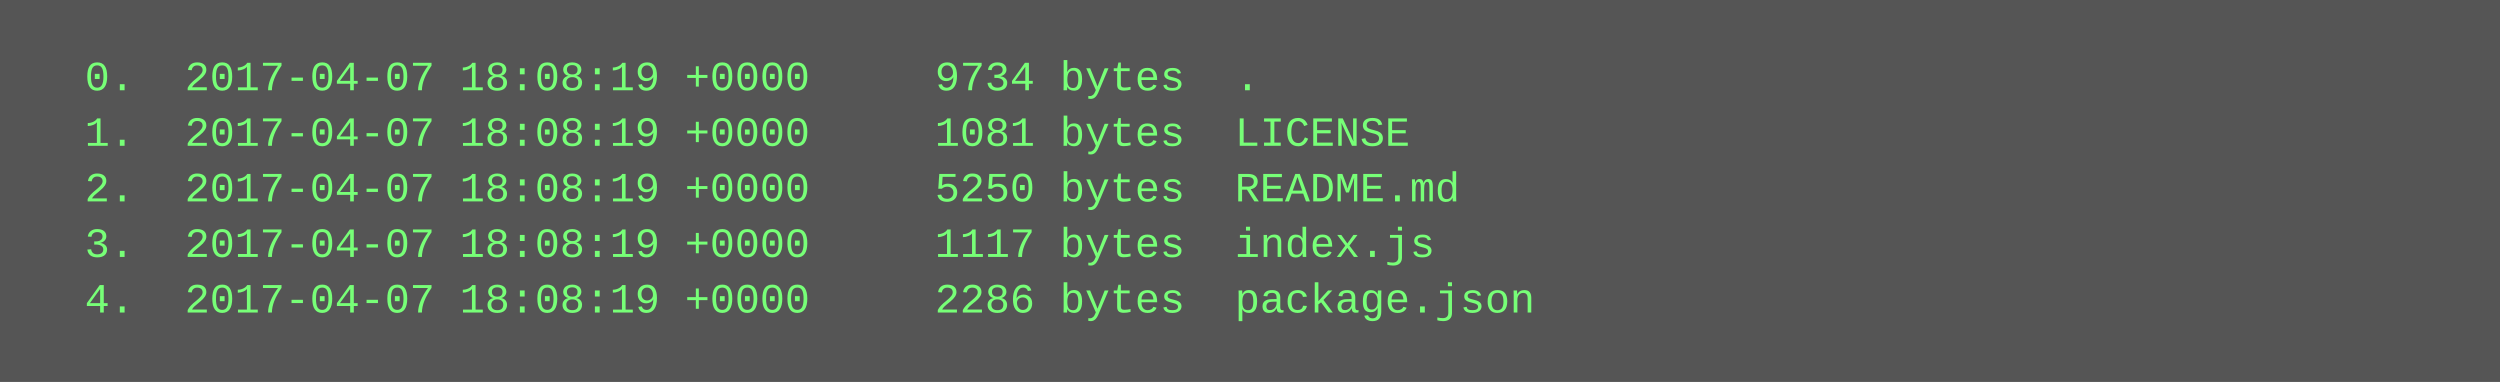
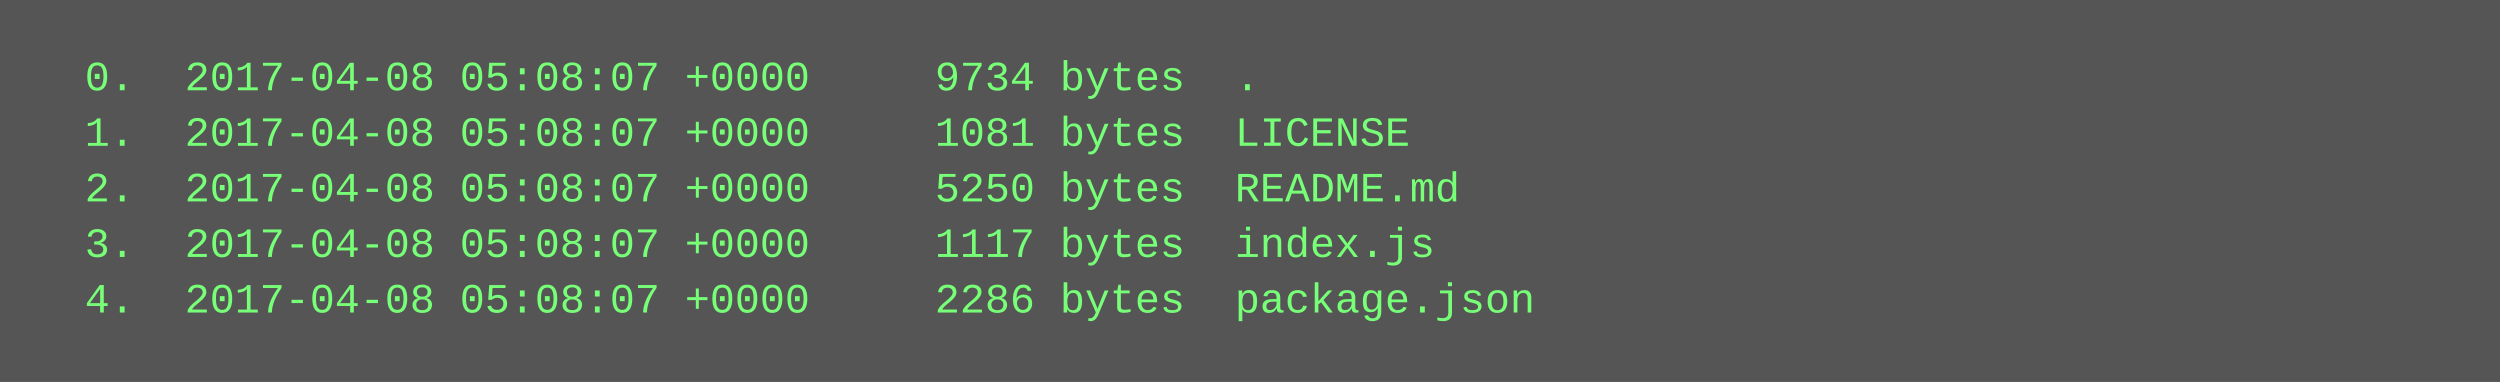
<svg xmlns="http://www.w3.org/2000/svg" height="110" width="720">
  <rect height="110" fill="#555" width="720" />
  <text fill="#7f7" font-family="Courier New" font-size="12" xml:space="preserve">
-     <tspan x="10" y="26">  0.  2017-04-07 18:08:19 +0000     9734 bytes  .</tspan>
-     <tspan x="10" y="42">  1.  2017-04-07 18:08:19 +0000     1081 bytes  LICENSE</tspan>
-     <tspan x="10" y="58">  2.  2017-04-07 18:08:19 +0000     5250 bytes  README.md</tspan>
-     <tspan x="10" y="74">  3.  2017-04-07 18:08:19 +0000     1117 bytes  index.js</tspan>
-     <tspan x="10" y="90">  4.  2017-04-07 18:08:19 +0000     2286 bytes  package.json</tspan>
+     <tspan x="10" y="26">  0.  2017-04-08 05:08:07 +0000     9734 bytes  .</tspan>
+     <tspan x="10" y="42">  1.  2017-04-08 05:08:07 +0000     1081 bytes  LICENSE</tspan>
+     <tspan x="10" y="58">  2.  2017-04-08 05:08:07 +0000     5250 bytes  README.md</tspan>
+     <tspan x="10" y="74">  3.  2017-04-08 05:08:07 +0000     1117 bytes  index.js</tspan>
+     <tspan x="10" y="90">  4.  2017-04-08 05:08:07 +0000     2286 bytes  package.json</tspan>
  </text>
</svg>
